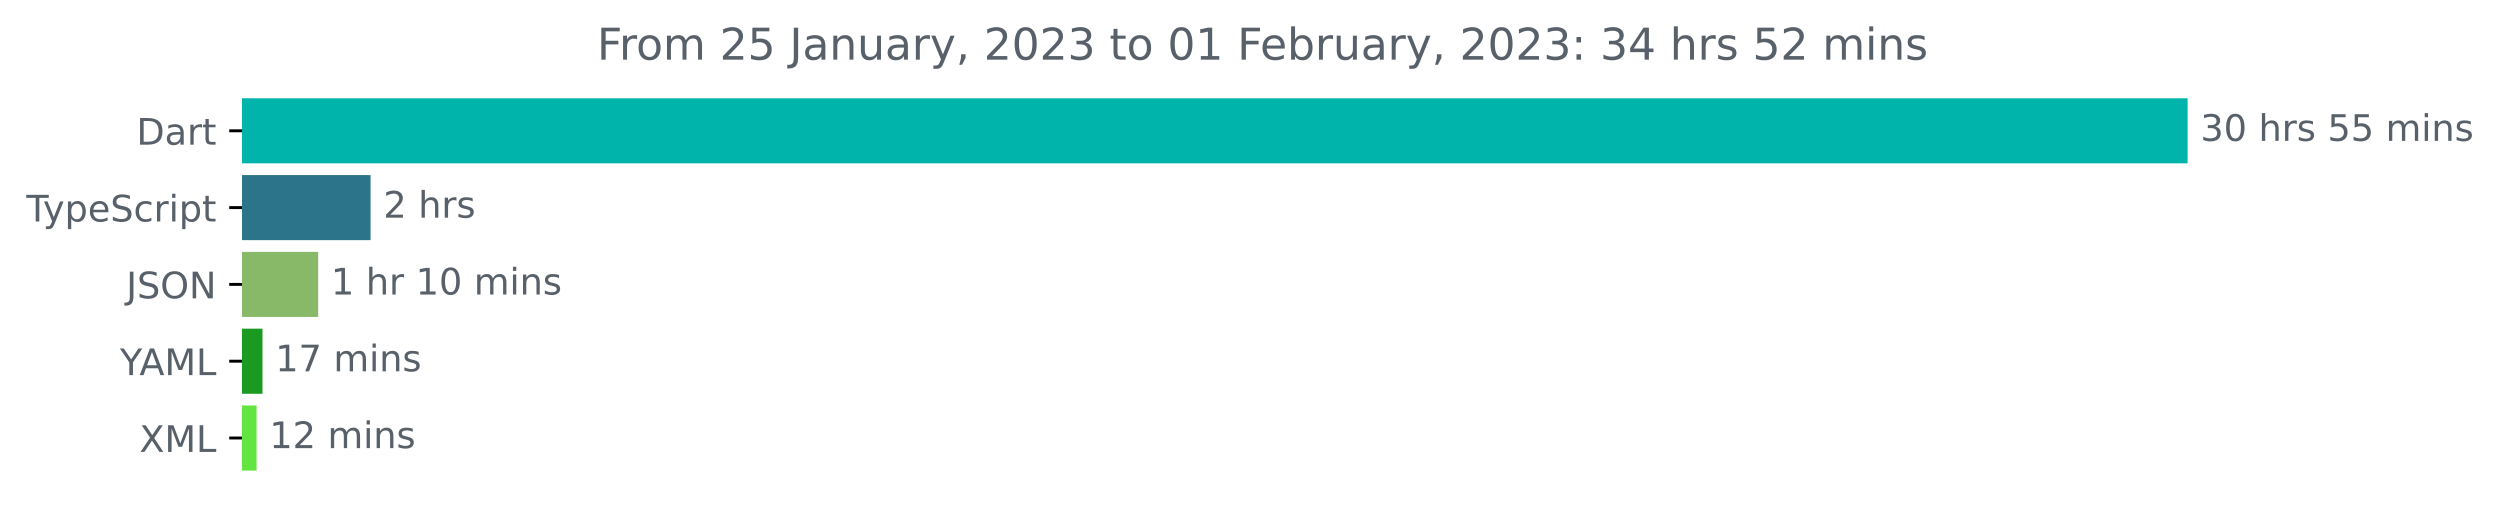
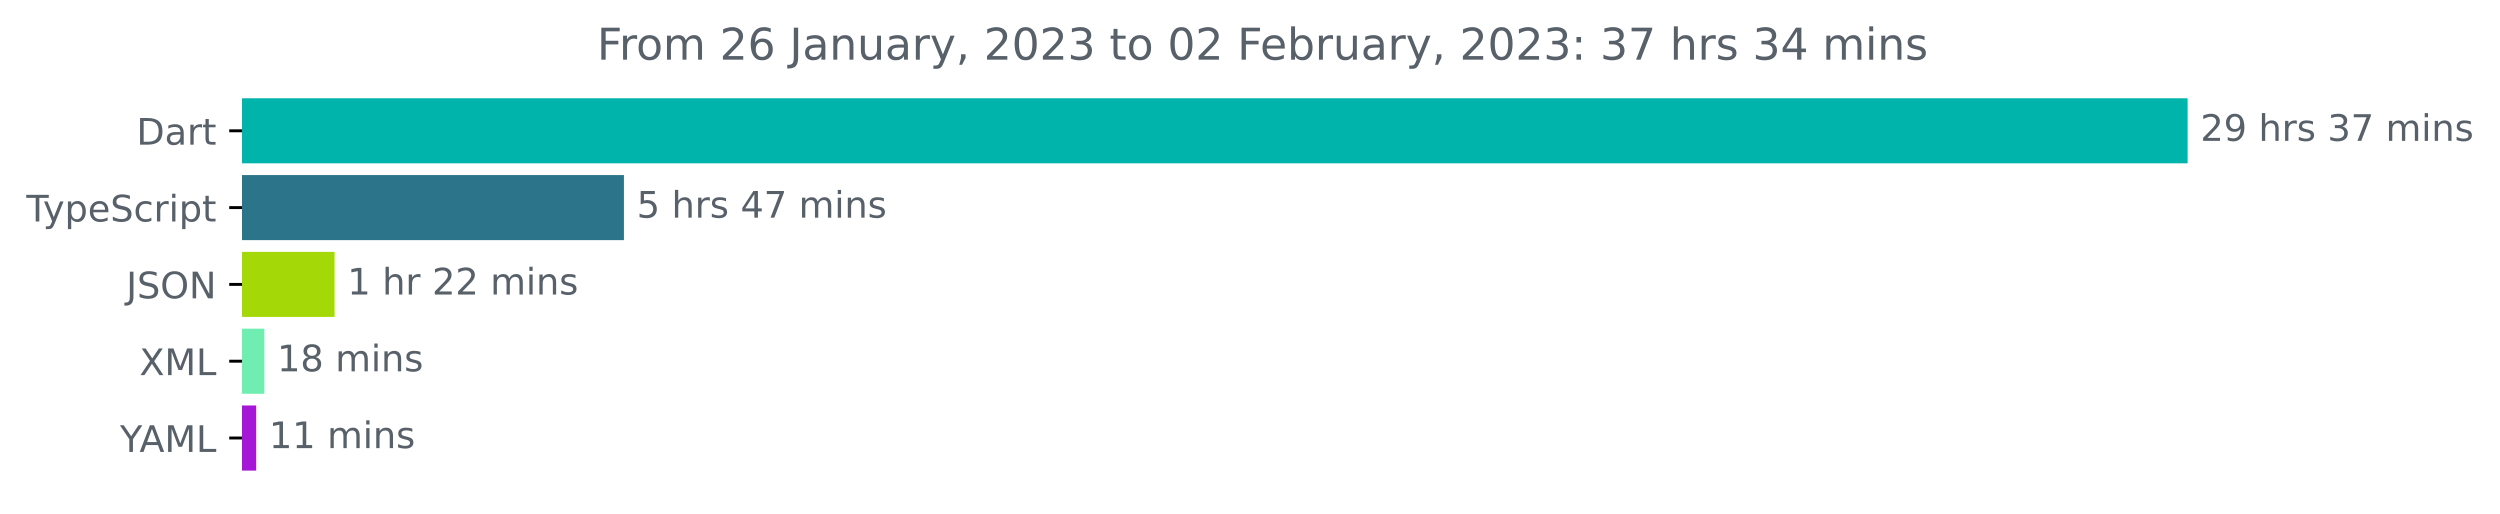
<svg xmlns="http://www.w3.org/2000/svg" xmlns:xlink="http://www.w3.org/1999/xlink" width="683.507pt" height="140.398pt" viewBox="0 0 683.507 140.398" version="1.1">
  <defs>
    <style type="text/css">*{stroke-linejoin: round; stroke-linecap: butt}</style>
  </defs>
  <g id="figure_1">
    <g id="patch_1">
      <path d="M -0 140.398  L 683.507 140.398  L 683.507 0  L -0 0  L -0 140.398  z " style="fill: none" />
    </g>
    <g id="axes_1">
      <g id="patch_2">
-         <path d="M 66.17 27.358  L 597.599 27.358  L 597.599 44.158  L 66.17 44.158  z " clip-path="url(#p2160de6b97)" style="fill: #00b4ab; stroke: #00b4ab; stroke-linejoin: miter" />
+         <path d="M 66.17 27.358  L 597.599 27.358  L 597.599 44.158  L 66.17 44.158  z " clip-path="url(#p593409ef66)" style="fill: #00b4ab; stroke: #00b4ab; stroke-linejoin: miter" />
      </g>
      <g id="patch_3">
-         <path d="M 66.17 48.358  L 100.812 48.358  L 100.812 65.158  L 66.17 65.158  z " clip-path="url(#p2160de6b97)" style="fill: #2b7489; stroke: #2b7489; stroke-linejoin: miter" />
+         <path d="M 66.17 48.358  L 170.084 48.358  L 170.084 65.158  L 66.17 65.158  z " clip-path="url(#p593409ef66)" style="fill: #2b7489; stroke: #2b7489; stroke-linejoin: miter" />
      </g>
      <g id="patch_4">
-         <path d="M 66.17 69.358  L 86.488 69.358  L 86.488 86.158  L 66.17 86.158  z " clip-path="url(#p2160de6b97)" style="fill: #88b969; stroke: #88b969; stroke-linejoin: miter" />
+         <path d="M 66.17 69.358  L 90.969 69.358  L 90.969 86.158  L 66.17 86.158  z " clip-path="url(#p593409ef66)" style="fill: #a4d907; stroke: #a4d907; stroke-linejoin: miter" />
      </g>
      <g id="patch_5">
-         <path d="M 66.17 90.358  L 71.265 90.358  L 71.265 107.158  L 66.17 107.158  z " clip-path="url(#p2160de6b97)" style="fill: #1b9a22; stroke: #1b9a22; stroke-linejoin: miter" />
+         <path d="M 66.17 90.358  L 71.764 90.358  L 71.764 107.158  L 66.17 107.158  z " clip-path="url(#p593409ef66)" style="fill: #70eeb2; stroke: #70eeb2; stroke-linejoin: miter" />
      </g>
      <g id="patch_6">
-         <path d="M 66.17 111.358  L 69.646 111.358  L 69.646 128.158  L 66.17 128.158  z " clip-path="url(#p2160de6b97)" style="fill: #63e541; stroke: #63e541; stroke-linejoin: miter" />
+         <path d="M 66.17 111.358  L 69.54 111.358  L 69.54 128.158  L 66.17 128.158  z " clip-path="url(#p593409ef66)" style="fill: #a616d6; stroke: #a616d6; stroke-linejoin: miter" />
      </g>
      <g id="matplotlib.axis_1" />
      <g id="matplotlib.axis_2">
        <g id="ytick_1">
          <g id="line2d_1">
            <defs>
-               <path id="mfb3b326d82" d="M 0 0  L -3.5 0  " style="stroke: #000000; stroke-width: 0.8" />
+               <path id="m523d434412" d="M 0 0  L -3.5 0  " style="stroke: #000000; stroke-width: 0.8" />
            </defs>
            <g>
-               <use xlink:href="#mfb3b326d82" x="66.17" y="35.758" style="stroke: #000000; stroke-width: 0.8" />
+               <use xlink:href="#m523d434412" x="66.17" y="35.758" style="stroke: #000000; stroke-width: 0.8" />
            </g>
          </g>
          <g id="text_1">
            <g style="fill: #586069" transform="translate(37.31094 39.55734)scale(0.1 -0.1)">
              <defs>
                <path id="DejaVuSans-44" d="M 1259 4147  L 1259 519  L 2022 519  Q 2988 519 3436 956  Q 3884 1394 3884 2338  Q 3884 3275 3436 3711  Q 2988 4147 2022 4147  L 1259 4147  z M 628 4666  L 1925 4666  Q 3281 4666 3915 4102  Q 4550 3538 4550 2338  Q 4550 1131 3912 565  Q 3275 0 1925 0  L 628 0  L 628 4666  z " transform="scale(0.015625)" />
                <path id="DejaVuSans-61" d="M 2194 1759  Q 1497 1759 1228 1600  Q 959 1441 959 1056  Q 959 750 1161 570  Q 1363 391 1709 391  Q 2188 391 2477 730  Q 2766 1069 2766 1631  L 2766 1759  L 2194 1759  z M 3341 1997  L 3341 0  L 2766 0  L 2766 531  Q 2569 213 2275 61  Q 1981 -91 1556 -91  Q 1019 -91 701 211  Q 384 513 384 1019  Q 384 1609 779 1909  Q 1175 2209 1959 2209  L 2766 2209  L 2766 2266  Q 2766 2663 2505 2880  Q 2244 3097 1772 3097  Q 1472 3097 1187 3025  Q 903 2953 641 2809  L 641 3341  Q 956 3463 1253 3523  Q 1550 3584 1831 3584  Q 2591 3584 2966 3190  Q 3341 2797 3341 1997  z " transform="scale(0.015625)" />
                <path id="DejaVuSans-72" d="M 2631 2963  Q 2534 3019 2420 3045  Q 2306 3072 2169 3072  Q 1681 3072 1420 2755  Q 1159 2438 1159 1844  L 1159 0  L 581 0  L 581 3500  L 1159 3500  L 1159 2956  Q 1341 3275 1631 3429  Q 1922 3584 2338 3584  Q 2397 3584 2469 3576  Q 2541 3569 2628 3553  L 2631 2963  z " transform="scale(0.015625)" />
                <path id="DejaVuSans-74" d="M 1172 4494  L 1172 3500  L 2356 3500  L 2356 3053  L 1172 3053  L 1172 1153  Q 1172 725 1289 603  Q 1406 481 1766 481  L 2356 481  L 2356 0  L 1766 0  Q 1100 0 847 248  Q 594 497 594 1153  L 594 3053  L 172 3053  L 172 3500  L 594 3500  L 594 4494  L 1172 4494  z " transform="scale(0.015625)" />
              </defs>
              <use xlink:href="#DejaVuSans-44" />
              <use xlink:href="#DejaVuSans-61" x="77.002" />
              <use xlink:href="#DejaVuSans-72" x="138.281" />
              <use xlink:href="#DejaVuSans-74" x="179.395" />
            </g>
          </g>
        </g>
        <g id="ytick_2">
          <g id="line2d_2">
            <g>
-               <use xlink:href="#mfb3b326d82" x="66.17" y="56.758" style="stroke: #000000; stroke-width: 0.8" />
+               <use xlink:href="#m523d434412" x="66.17" y="56.758" style="stroke: #000000; stroke-width: 0.8" />
            </g>
          </g>
          <g id="text_2">
            <g style="fill: #586069" transform="translate(7.2 60.55734)scale(0.1 -0.1)">
              <defs>
                <path id="DejaVuSans-54" d="M -19 4666  L 3928 4666  L 3928 4134  L 2272 4134  L 2272 0  L 1638 0  L 1638 4134  L -19 4134  L -19 4666  z " transform="scale(0.015625)" />
                <path id="DejaVuSans-79" d="M 2059 -325  Q 1816 -950 1584 -1140  Q 1353 -1331 966 -1331  L 506 -1331  L 506 -850  L 844 -850  Q 1081 -850 1212 -737  Q 1344 -625 1503 -206  L 1606 56  L 191 3500  L 800 3500  L 1894 763  L 2988 3500  L 3597 3500  L 2059 -325  z " transform="scale(0.015625)" />
                <path id="DejaVuSans-70" d="M 1159 525  L 1159 -1331  L 581 -1331  L 581 3500  L 1159 3500  L 1159 2969  Q 1341 3281 1617 3432  Q 1894 3584 2278 3584  Q 2916 3584 3314 3078  Q 3713 2572 3713 1747  Q 3713 922 3314 415  Q 2916 -91 2278 -91  Q 1894 -91 1617 61  Q 1341 213 1159 525  z M 3116 1747  Q 3116 2381 2855 2742  Q 2594 3103 2138 3103  Q 1681 3103 1420 2742  Q 1159 2381 1159 1747  Q 1159 1113 1420 752  Q 1681 391 2138 391  Q 2594 391 2855 752  Q 3116 1113 3116 1747  z " transform="scale(0.015625)" />
                <path id="DejaVuSans-65" d="M 3597 1894  L 3597 1613  L 953 1613  Q 991 1019 1311 708  Q 1631 397 2203 397  Q 2534 397 2845 478  Q 3156 559 3463 722  L 3463 178  Q 3153 47 2828 -22  Q 2503 -91 2169 -91  Q 1331 -91 842 396  Q 353 884 353 1716  Q 353 2575 817 3079  Q 1281 3584 2069 3584  Q 2775 3584 3186 3129  Q 3597 2675 3597 1894  z M 3022 2063  Q 3016 2534 2758 2815  Q 2500 3097 2075 3097  Q 1594 3097 1305 2825  Q 1016 2553 972 2059  L 3022 2063  z " transform="scale(0.015625)" />
                <path id="DejaVuSans-53" d="M 3425 4513  L 3425 3897  Q 3066 4069 2747 4153  Q 2428 4238 2131 4238  Q 1616 4238 1336 4038  Q 1056 3838 1056 3469  Q 1056 3159 1242 3001  Q 1428 2844 1947 2747  L 2328 2669  Q 3034 2534 3370 2195  Q 3706 1856 3706 1288  Q 3706 609 3251 259  Q 2797 -91 1919 -91  Q 1588 -91 1214 -16  Q 841 59 441 206  L 441 856  Q 825 641 1194 531  Q 1563 422 1919 422  Q 2459 422 2753 634  Q 3047 847 3047 1241  Q 3047 1584 2836 1778  Q 2625 1972 2144 2069  L 1759 2144  Q 1053 2284 737 2584  Q 422 2884 422 3419  Q 422 4038 858 4394  Q 1294 4750 2059 4750  Q 2388 4750 2728 4690  Q 3069 4631 3425 4513  z " transform="scale(0.015625)" />
                <path id="DejaVuSans-63" d="M 3122 3366  L 3122 2828  Q 2878 2963 2633 3030  Q 2388 3097 2138 3097  Q 1578 3097 1268 2742  Q 959 2388 959 1747  Q 959 1106 1268 751  Q 1578 397 2138 397  Q 2388 397 2633 464  Q 2878 531 3122 666  L 3122 134  Q 2881 22 2623 -34  Q 2366 -91 2075 -91  Q 1284 -91 818 406  Q 353 903 353 1747  Q 353 2603 823 3093  Q 1294 3584 2113 3584  Q 2378 3584 2631 3529  Q 2884 3475 3122 3366  z " transform="scale(0.015625)" />
                <path id="DejaVuSans-69" d="M 603 3500  L 1178 3500  L 1178 0  L 603 0  L 603 3500  z M 603 4863  L 1178 4863  L 1178 4134  L 603 4134  L 603 4863  z " transform="scale(0.015625)" />
              </defs>
              <use xlink:href="#DejaVuSans-54" />
              <use xlink:href="#DejaVuSans-79" x="45.459" />
              <use xlink:href="#DejaVuSans-70" x="104.639" />
              <use xlink:href="#DejaVuSans-65" x="168.115" />
              <use xlink:href="#DejaVuSans-53" x="229.639" />
              <use xlink:href="#DejaVuSans-63" x="293.115" />
              <use xlink:href="#DejaVuSans-72" x="348.096" />
              <use xlink:href="#DejaVuSans-69" x="389.209" />
              <use xlink:href="#DejaVuSans-70" x="416.992" />
              <use xlink:href="#DejaVuSans-74" x="480.469" />
            </g>
          </g>
        </g>
        <g id="ytick_3">
          <g id="line2d_3">
            <g>
-               <use xlink:href="#mfb3b326d82" x="66.17" y="77.758" style="stroke: #000000; stroke-width: 0.8" />
+               <use xlink:href="#m523d434412" x="66.17" y="77.758" style="stroke: #000000; stroke-width: 0.8" />
            </g>
          </g>
          <g id="text_3">
            <g style="fill: #586069" transform="translate(34.51875 81.55734)scale(0.1 -0.1)">
              <defs>
                <path id="DejaVuSans-4a" d="M 628 4666  L 1259 4666  L 1259 325  Q 1259 -519 939 -900  Q 619 -1281 -91 -1281  L -331 -1281  L -331 -750  L -134 -750  Q 284 -750 456 -515  Q 628 -281 628 325  L 628 4666  z " transform="scale(0.015625)" />
                <path id="DejaVuSans-4f" d="M 2522 4238  Q 1834 4238 1429 3725  Q 1025 3213 1025 2328  Q 1025 1447 1429 934  Q 1834 422 2522 422  Q 3209 422 3611 934  Q 4013 1447 4013 2328  Q 4013 3213 3611 3725  Q 3209 4238 2522 4238  z M 2522 4750  Q 3503 4750 4090 4092  Q 4678 3434 4678 2328  Q 4678 1225 4090 567  Q 3503 -91 2522 -91  Q 1538 -91 948 565  Q 359 1222 359 2328  Q 359 3434 948 4092  Q 1538 4750 2522 4750  z " transform="scale(0.015625)" />
                <path id="DejaVuSans-4e" d="M 628 4666  L 1478 4666  L 3547 763  L 3547 4666  L 4159 4666  L 4159 0  L 3309 0  L 1241 3903  L 1241 0  L 628 0  L 628 4666  z " transform="scale(0.015625)" />
              </defs>
              <use xlink:href="#DejaVuSans-4a" />
              <use xlink:href="#DejaVuSans-53" x="29.492" />
              <use xlink:href="#DejaVuSans-4f" x="92.969" />
              <use xlink:href="#DejaVuSans-4e" x="171.68" />
            </g>
          </g>
        </g>
        <g id="ytick_4">
          <g id="line2d_4">
            <g>
-               <use xlink:href="#mfb3b326d82" x="66.17" y="98.758" style="stroke: #000000; stroke-width: 0.8" />
+               <use xlink:href="#m523d434412" x="66.17" y="98.758" style="stroke: #000000; stroke-width: 0.8" />
            </g>
          </g>
          <g id="text_4">
-             <g style="fill: #586069" transform="translate(32.79688 102.5573)scale(0.1 -0.1)">
+             <g style="fill: #586069" transform="translate(38.12031 102.5573)scale(0.1 -0.1)">
+               <defs>
+                 <path id="DejaVuSans-58" d="M 403 4666  L 1081 4666  L 2241 2931  L 3406 4666  L 4084 4666  L 2584 2425  L 4184 0  L 3506 0  L 2194 1984  L 872 0  L 191 0  L 1856 2491  L 403 4666  z " transform="scale(0.015625)" />
+                 <path id="DejaVuSans-4d" d="M 628 4666  L 1569 4666  L 2759 1491  L 3956 4666  L 4897 4666  L 4897 0  L 4281 0  L 4281 4097  L 3078 897  L 2444 897  L 1241 4097  L 1241 0  L 628 0  L 628 4666  z " transform="scale(0.015625)" />
+                 <path id="DejaVuSans-4c" d="M 628 4666  L 1259 4666  L 1259 531  L 3531 531  L 3531 0  L 628 0  L 628 4666  z " transform="scale(0.015625)" />
+               </defs>
+               <use xlink:href="#DejaVuSans-58" />
+               <use xlink:href="#DejaVuSans-4d" x="68.506" />
+               <use xlink:href="#DejaVuSans-4c" x="154.785" />
+             </g>
+           </g>
+         </g>
+         <g id="ytick_5">
+           <g id="line2d_5">
+             <g>
+               <use xlink:href="#m523d434412" x="66.17" y="119.758" style="stroke: #000000; stroke-width: 0.8" />
+             </g>
+           </g>
+           <g id="text_5">
+             <g style="fill: #586069" transform="translate(32.79688 123.5573)scale(0.1 -0.1)">
              <defs>
                <path id="DejaVuSans-59" d="M -13 4666  L 666 4666  L 1959 2747  L 3244 4666  L 3922 4666  L 2272 2222  L 2272 0  L 1638 0  L 1638 2222  L -13 4666  z " transform="scale(0.015625)" />
                <path id="DejaVuSans-41" d="M 2188 4044  L 1331 1722  L 3047 1722  L 2188 4044  z M 1831 4666  L 2547 4666  L 4325 0  L 3669 0  L 3244 1197  L 1141 1197  L 716 0  L 50 0  L 1831 4666  z " transform="scale(0.015625)" />
-                 <path id="DejaVuSans-4d" d="M 628 4666  L 1569 4666  L 2759 1491  L 3956 4666  L 4897 4666  L 4897 0  L 4281 0  L 4281 4097  L 3078 897  L 2444 897  L 1241 4097  L 1241 0  L 628 0  L 628 4666  z " transform="scale(0.015625)" />
-                 <path id="DejaVuSans-4c" d="M 628 4666  L 1259 4666  L 1259 531  L 3531 531  L 3531 0  L 628 0  L 628 4666  z " transform="scale(0.015625)" />
              </defs>
              <use xlink:href="#DejaVuSans-59" />
              <use xlink:href="#DejaVuSans-41" x="53.334" />
              <use xlink:href="#DejaVuSans-4d" x="121.742" />
              <use xlink:href="#DejaVuSans-4c" x="208.021" />
            </g>
          </g>
        </g>
-         <g id="ytick_5">
-           <g id="line2d_5">
-             <g>
-               <use xlink:href="#mfb3b326d82" x="66.17" y="119.758" style="stroke: #000000; stroke-width: 0.8" />
-             </g>
-           </g>
-           <g id="text_5">
-             <g style="fill: #586069" transform="translate(38.12031 123.5573)scale(0.1 -0.1)">
-               <defs>
-                 <path id="DejaVuSans-58" d="M 403 4666  L 1081 4666  L 2241 2931  L 3406 4666  L 4084 4666  L 2584 2425  L 4184 0  L 3506 0  L 2194 1984  L 872 0  L 191 0  L 1856 2491  L 403 4666  z " transform="scale(0.015625)" />
-               </defs>
-               <use xlink:href="#DejaVuSans-58" />
-               <use xlink:href="#DejaVuSans-4d" x="68.506" />
-               <use xlink:href="#DejaVuSans-4c" x="154.785" />
-             </g>
-           </g>
-         </g>
      </g>
      <g id="text_6">
        <g style="fill: #586069" transform="translate(601.5989 38.5175)scale(0.1 -0.1)">
          <defs>
-             <path id="DejaVuSans-33" d="M 2597 2516  Q 3050 2419 3304 2112  Q 3559 1806 3559 1356  Q 3559 666 3084 287  Q 2609 -91 1734 -91  Q 1441 -91 1130 -33  Q 819 25 488 141  L 488 750  Q 750 597 1062 519  Q 1375 441 1716 441  Q 2309 441 2620 675  Q 2931 909 2931 1356  Q 2931 1769 2642 2001  Q 2353 2234 1838 2234  L 1294 2234  L 1294 2753  L 1863 2753  Q 2328 2753 2575 2939  Q 2822 3125 2822 3475  Q 2822 3834 2567 4026  Q 2313 4219 1838 4219  Q 1578 4219 1281 4162  Q 984 4106 628 3988  L 628 4550  Q 988 4650 1302 4700  Q 1616 4750 1894 4750  Q 2613 4750 3031 4423  Q 3450 4097 3450 3541  Q 3450 3153 3228 2886  Q 3006 2619 2597 2516  z " transform="scale(0.015625)" />
-             <path id="DejaVuSans-30" d="M 2034 4250  Q 1547 4250 1301 3770  Q 1056 3291 1056 2328  Q 1056 1369 1301 889  Q 1547 409 2034 409  Q 2525 409 2770 889  Q 3016 1369 3016 2328  Q 3016 3291 2770 3770  Q 2525 4250 2034 4250  z M 2034 4750  Q 2819 4750 3233 4129  Q 3647 3509 3647 2328  Q 3647 1150 3233 529  Q 2819 -91 2034 -91  Q 1250 -91 836 529  Q 422 1150 422 2328  Q 422 3509 836 4129  Q 1250 4750 2034 4750  z " transform="scale(0.015625)" />
+             <path id="DejaVuSans-32" d="M 1228 531  L 3431 531  L 3431 0  L 469 0  L 469 531  Q 828 903 1448 1529  Q 2069 2156 2228 2338  Q 2531 2678 2651 2914  Q 2772 3150 2772 3378  Q 2772 3750 2511 3984  Q 2250 4219 1831 4219  Q 1534 4219 1204 4116  Q 875 4013 500 3803  L 500 4441  Q 881 4594 1212 4672  Q 1544 4750 1819 4750  Q 2544 4750 2975 4387  Q 3406 4025 3406 3419  Q 3406 3131 3298 2873  Q 3191 2616 2906 2266  Q 2828 2175 2409 1742  Q 1991 1309 1228 531  z " transform="scale(0.015625)" />
+             <path id="DejaVuSans-39" d="M 703 97  L 703 672  Q 941 559 1184 500  Q 1428 441 1663 441  Q 2288 441 2617 861  Q 2947 1281 2994 2138  Q 2813 1869 2534 1725  Q 2256 1581 1919 1581  Q 1219 1581 811 2004  Q 403 2428 403 3163  Q 403 3881 828 4315  Q 1253 4750 1959 4750  Q 2769 4750 3195 4129  Q 3622 3509 3622 2328  Q 3622 1225 3098 567  Q 2575 -91 1691 -91  Q 1453 -91 1209 -44  Q 966 3 703 97  z M 1959 2075  Q 2384 2075 2632 2365  Q 2881 2656 2881 3163  Q 2881 3666 2632 3958  Q 2384 4250 1959 4250  Q 1534 4250 1286 3958  Q 1038 3666 1038 3163  Q 1038 2656 1286 2365  Q 1534 2075 1959 2075  z " transform="scale(0.015625)" />
            <path id="DejaVuSans-20" transform="scale(0.015625)" />
            <path id="DejaVuSans-68" d="M 3513 2113  L 3513 0  L 2938 0  L 2938 2094  Q 2938 2591 2744 2837  Q 2550 3084 2163 3084  Q 1697 3084 1428 2787  Q 1159 2491 1159 1978  L 1159 0  L 581 0  L 581 4863  L 1159 4863  L 1159 2956  Q 1366 3272 1645 3428  Q 1925 3584 2291 3584  Q 2894 3584 3203 3211  Q 3513 2838 3513 2113  z " transform="scale(0.015625)" />
            <path id="DejaVuSans-73" d="M 2834 3397  L 2834 2853  Q 2591 2978 2328 3040  Q 2066 3103 1784 3103  Q 1356 3103 1142 2972  Q 928 2841 928 2578  Q 928 2378 1081 2264  Q 1234 2150 1697 2047  L 1894 2003  Q 2506 1872 2764 1633  Q 3022 1394 3022 966  Q 3022 478 2636 193  Q 2250 -91 1575 -91  Q 1294 -91 989 -36  Q 684 19 347 128  L 347 722  Q 666 556 975 473  Q 1284 391 1588 391  Q 1994 391 2212 530  Q 2431 669 2431 922  Q 2431 1156 2273 1281  Q 2116 1406 1581 1522  L 1381 1569  Q 847 1681 609 1914  Q 372 2147 372 2553  Q 372 3047 722 3315  Q 1072 3584 1716 3584  Q 2034 3584 2315 3537  Q 2597 3491 2834 3397  z " transform="scale(0.015625)" />
-             <path id="DejaVuSans-35" d="M 691 4666  L 3169 4666  L 3169 4134  L 1269 4134  L 1269 2991  Q 1406 3038 1543 3061  Q 1681 3084 1819 3084  Q 2600 3084 3056 2656  Q 3513 2228 3513 1497  Q 3513 744 3044 326  Q 2575 -91 1722 -91  Q 1428 -91 1123 -41  Q 819 9 494 109  L 494 744  Q 775 591 1075 516  Q 1375 441 1709 441  Q 2250 441 2565 725  Q 2881 1009 2881 1497  Q 2881 1984 2565 2268  Q 2250 2553 1709 2553  Q 1456 2553 1204 2497  Q 953 2441 691 2322  L 691 4666  z " transform="scale(0.015625)" />
+             <path id="DejaVuSans-33" d="M 2597 2516  Q 3050 2419 3304 2112  Q 3559 1806 3559 1356  Q 3559 666 3084 287  Q 2609 -91 1734 -91  Q 1441 -91 1130 -33  Q 819 25 488 141  L 488 750  Q 750 597 1062 519  Q 1375 441 1716 441  Q 2309 441 2620 675  Q 2931 909 2931 1356  Q 2931 1769 2642 2001  Q 2353 2234 1838 2234  L 1294 2234  L 1294 2753  L 1863 2753  Q 2328 2753 2575 2939  Q 2822 3125 2822 3475  Q 2822 3834 2567 4026  Q 2313 4219 1838 4219  Q 1578 4219 1281 4162  Q 984 4106 628 3988  L 628 4550  Q 988 4650 1302 4700  Q 1616 4750 1894 4750  Q 2613 4750 3031 4423  Q 3450 4097 3450 3541  Q 3450 3153 3228 2886  Q 3006 2619 2597 2516  z " transform="scale(0.015625)" />
+             <path id="DejaVuSans-37" d="M 525 4666  L 3525 4666  L 3525 4397  L 1831 0  L 1172 0  L 2766 4134  L 525 4134  L 525 4666  z " transform="scale(0.015625)" />
            <path id="DejaVuSans-6d" d="M 3328 2828  Q 3544 3216 3844 3400  Q 4144 3584 4550 3584  Q 5097 3584 5394 3201  Q 5691 2819 5691 2113  L 5691 0  L 5113 0  L 5113 2094  Q 5113 2597 4934 2840  Q 4756 3084 4391 3084  Q 3944 3084 3684 2787  Q 3425 2491 3425 1978  L 3425 0  L 2847 0  L 2847 2094  Q 2847 2600 2669 2842  Q 2491 3084 2119 3084  Q 1678 3084 1418 2786  Q 1159 2488 1159 1978  L 1159 0  L 581 0  L 581 3500  L 1159 3500  L 1159 2956  Q 1356 3278 1631 3431  Q 1906 3584 2284 3584  Q 2666 3584 2933 3390  Q 3200 3197 3328 2828  z " transform="scale(0.015625)" />
            <path id="DejaVuSans-6e" d="M 3513 2113  L 3513 0  L 2938 0  L 2938 2094  Q 2938 2591 2744 2837  Q 2550 3084 2163 3084  Q 1697 3084 1428 2787  Q 1159 2491 1159 1978  L 1159 0  L 581 0  L 581 3500  L 1159 3500  L 1159 2956  Q 1366 3272 1645 3428  Q 1925 3584 2291 3584  Q 2894 3584 3203 3211  Q 3513 2838 3513 2113  z " transform="scale(0.015625)" />
          </defs>
-           <use xlink:href="#DejaVuSans-33" />
-           <use xlink:href="#DejaVuSans-30" x="63.623" />
+           <use xlink:href="#DejaVuSans-32" />
+           <use xlink:href="#DejaVuSans-39" x="63.623" />
          <use xlink:href="#DejaVuSans-20" x="127.246" />
          <use xlink:href="#DejaVuSans-68" x="159.033" />
          <use xlink:href="#DejaVuSans-72" x="222.412" />
          <use xlink:href="#DejaVuSans-73" x="263.525" />
          <use xlink:href="#DejaVuSans-20" x="315.625" />
-           <use xlink:href="#DejaVuSans-35" x="347.412" />
-           <use xlink:href="#DejaVuSans-35" x="411.035" />
+           <use xlink:href="#DejaVuSans-33" x="347.412" />
+           <use xlink:href="#DejaVuSans-37" x="411.035" />
          <use xlink:href="#DejaVuSans-20" x="474.658" />
          <use xlink:href="#DejaVuSans-6d" x="506.445" />
          <use xlink:href="#DejaVuSans-69" x="603.857" />
          <use xlink:href="#DejaVuSans-6e" x="631.641" />
          <use xlink:href="#DejaVuSans-73" x="695.02" />
        </g>
      </g>
      <g id="text_7">
-         <g style="fill: #586069" transform="translate(104.8118 59.5175)scale(0.1 -0.1)">
-           <defs>
-             <path id="DejaVuSans-32" d="M 1228 531  L 3431 531  L 3431 0  L 469 0  L 469 531  Q 828 903 1448 1529  Q 2069 2156 2228 2338  Q 2531 2678 2651 2914  Q 2772 3150 2772 3378  Q 2772 3750 2511 3984  Q 2250 4219 1831 4219  Q 1534 4219 1204 4116  Q 875 4013 500 3803  L 500 4441  Q 881 4594 1212 4672  Q 1544 4750 1819 4750  Q 2544 4750 2975 4387  Q 3406 4025 3406 3419  Q 3406 3131 3298 2873  Q 3191 2616 2906 2266  Q 2828 2175 2409 1742  Q 1991 1309 1228 531  z " transform="scale(0.015625)" />
-           </defs>
-           <use xlink:href="#DejaVuSans-32" />
+         <g style="fill: #586069" transform="translate(174.0839 59.5175)scale(0.1 -0.1)">
+           <defs>
+             <path id="DejaVuSans-35" d="M 691 4666  L 3169 4666  L 3169 4134  L 1269 4134  L 1269 2991  Q 1406 3038 1543 3061  Q 1681 3084 1819 3084  Q 2600 3084 3056 2656  Q 3513 2228 3513 1497  Q 3513 744 3044 326  Q 2575 -91 1722 -91  Q 1428 -91 1123 -41  Q 819 9 494 109  L 494 744  Q 775 591 1075 516  Q 1375 441 1709 441  Q 2250 441 2565 725  Q 2881 1009 2881 1497  Q 2881 1984 2565 2268  Q 2250 2553 1709 2553  Q 1456 2553 1204 2497  Q 953 2441 691 2322  L 691 4666  z " transform="scale(0.015625)" />
+             <path id="DejaVuSans-34" d="M 2419 4116  L 825 1625  L 2419 1625  L 2419 4116  z M 2253 4666  L 3047 4666  L 3047 1625  L 3713 1625  L 3713 1100  L 3047 1100  L 3047 0  L 2419 0  L 2419 1100  L 313 1100  L 313 1709  L 2253 4666  z " transform="scale(0.015625)" />
+           </defs>
+           <use xlink:href="#DejaVuSans-35" />
          <use xlink:href="#DejaVuSans-20" x="63.623" />
          <use xlink:href="#DejaVuSans-68" x="95.41" />
          <use xlink:href="#DejaVuSans-72" x="158.789" />
          <use xlink:href="#DejaVuSans-73" x="199.902" />
+           <use xlink:href="#DejaVuSans-20" x="252.002" />
+           <use xlink:href="#DejaVuSans-34" x="283.789" />
+           <use xlink:href="#DejaVuSans-37" x="347.412" />
+           <use xlink:href="#DejaVuSans-20" x="411.035" />
+           <use xlink:href="#DejaVuSans-6d" x="442.822" />
+           <use xlink:href="#DejaVuSans-69" x="540.234" />
+           <use xlink:href="#DejaVuSans-6e" x="568.018" />
+           <use xlink:href="#DejaVuSans-73" x="631.396" />
        </g>
      </g>
      <g id="text_8">
-         <g style="fill: #586069" transform="translate(90.4877 80.5175)scale(0.1 -0.1)">
+         <g style="fill: #586069" transform="translate(94.96941 80.5175)scale(0.1 -0.1)">
          <defs>
            <path id="DejaVuSans-31" d="M 794 531  L 1825 531  L 1825 4091  L 703 3866  L 703 4441  L 1819 4666  L 2450 4666  L 2450 531  L 3481 531  L 3481 0  L 794 0  L 794 531  z " transform="scale(0.015625)" />
          </defs>
          <use xlink:href="#DejaVuSans-31" />
          <use xlink:href="#DejaVuSans-20" x="63.623" />
          <use xlink:href="#DejaVuSans-68" x="95.41" />
          <use xlink:href="#DejaVuSans-72" x="158.789" />
          <use xlink:href="#DejaVuSans-20" x="199.902" />
-           <use xlink:href="#DejaVuSans-31" x="231.689" />
-           <use xlink:href="#DejaVuSans-30" x="295.312" />
+           <use xlink:href="#DejaVuSans-32" x="231.689" />
+           <use xlink:href="#DejaVuSans-32" x="295.312" />
          <use xlink:href="#DejaVuSans-20" x="358.936" />
          <use xlink:href="#DejaVuSans-6d" x="390.723" />
          <use xlink:href="#DejaVuSans-69" x="488.135" />
          <use xlink:href="#DejaVuSans-6e" x="515.918" />
          <use xlink:href="#DejaVuSans-73" x="579.297" />
        </g>
      </g>
      <g id="text_9">
-         <g style="fill: #586069" transform="translate(75.26464 101.5175)scale(0.1 -0.1)">
-           <defs>
-             <path id="DejaVuSans-37" d="M 525 4666  L 3525 4666  L 3525 4397  L 1831 0  L 1172 0  L 2766 4134  L 525 4134  L 525 4666  z " transform="scale(0.015625)" />
+         <g style="fill: #586069" transform="translate(75.76359 101.5175)scale(0.1 -0.1)">
+           <defs>
+             <path id="DejaVuSans-38" d="M 2034 2216  Q 1584 2216 1326 1975  Q 1069 1734 1069 1313  Q 1069 891 1326 650  Q 1584 409 2034 409  Q 2484 409 2743 651  Q 3003 894 3003 1313  Q 3003 1734 2745 1975  Q 2488 2216 2034 2216  z M 1403 2484  Q 997 2584 770 2862  Q 544 3141 544 3541  Q 544 4100 942 4425  Q 1341 4750 2034 4750  Q 2731 4750 3128 4425  Q 3525 4100 3525 3541  Q 3525 3141 3298 2862  Q 3072 2584 2669 2484  Q 3125 2378 3379 2068  Q 3634 1759 3634 1313  Q 3634 634 3220 271  Q 2806 -91 2034 -91  Q 1263 -91 848 271  Q 434 634 434 1313  Q 434 1759 690 2068  Q 947 2378 1403 2484  z M 1172 3481  Q 1172 3119 1398 2916  Q 1625 2713 2034 2713  Q 2441 2713 2670 2916  Q 2900 3119 2900 3481  Q 2900 3844 2670 4047  Q 2441 4250 2034 4250  Q 1625 4250 1398 4047  Q 1172 3844 1172 3481  z " transform="scale(0.015625)" />
          </defs>
          <use xlink:href="#DejaVuSans-31" />
-           <use xlink:href="#DejaVuSans-37" x="63.623" />
+           <use xlink:href="#DejaVuSans-38" x="63.623" />
          <use xlink:href="#DejaVuSans-20" x="127.246" />
          <use xlink:href="#DejaVuSans-6d" x="159.033" />
          <use xlink:href="#DejaVuSans-69" x="256.445" />
          <use xlink:href="#DejaVuSans-6e" x="284.229" />
          <use xlink:href="#DejaVuSans-73" x="347.607" />
        </g>
      </g>
      <g id="text_10">
-         <g style="fill: #586069" transform="translate(73.64644 122.5175)scale(0.1 -0.1)">
+         <g style="fill: #586069" transform="translate(73.53976 122.5175)scale(0.1 -0.1)">
          <use xlink:href="#DejaVuSans-31" />
-           <use xlink:href="#DejaVuSans-32" x="63.623" />
+           <use xlink:href="#DejaVuSans-31" x="63.623" />
          <use xlink:href="#DejaVuSans-20" x="127.246" />
          <use xlink:href="#DejaVuSans-6d" x="159.033" />
          <use xlink:href="#DejaVuSans-69" x="256.445" />
          <use xlink:href="#DejaVuSans-6e" x="284.229" />
          <use xlink:href="#DejaVuSans-73" x="347.607" />
        </g>
      </g>
      <g id="text_11">
        <g style="fill: #586069" transform="translate(163.2269 16.31812)scale(0.12 -0.12)">
          <defs>
            <path id="DejaVuSans-46" d="M 628 4666  L 3309 4666  L 3309 4134  L 1259 4134  L 1259 2759  L 3109 2759  L 3109 2228  L 1259 2228  L 1259 0  L 628 0  L 628 4666  z " transform="scale(0.015625)" />
            <path id="DejaVuSans-6f" d="M 1959 3097  Q 1497 3097 1228 2736  Q 959 2375 959 1747  Q 959 1119 1226 758  Q 1494 397 1959 397  Q 2419 397 2687 759  Q 2956 1122 2956 1747  Q 2956 2369 2687 2733  Q 2419 3097 1959 3097  z M 1959 3584  Q 2709 3584 3137 3096  Q 3566 2609 3566 1747  Q 3566 888 3137 398  Q 2709 -91 1959 -91  Q 1206 -91 779 398  Q 353 888 353 1747  Q 353 2609 779 3096  Q 1206 3584 1959 3584  z " transform="scale(0.015625)" />
+             <path id="DejaVuSans-36" d="M 2113 2584  Q 1688 2584 1439 2293  Q 1191 2003 1191 1497  Q 1191 994 1439 701  Q 1688 409 2113 409  Q 2538 409 2786 701  Q 3034 994 3034 1497  Q 3034 2003 2786 2293  Q 2538 2584 2113 2584  z M 3366 4563  L 3366 3988  Q 3128 4100 2886 4159  Q 2644 4219 2406 4219  Q 1781 4219 1451 3797  Q 1122 3375 1075 2522  Q 1259 2794 1537 2939  Q 1816 3084 2150 3084  Q 2853 3084 3261 2657  Q 3669 2231 3669 1497  Q 3669 778 3244 343  Q 2819 -91 2113 -91  Q 1303 -91 875 529  Q 447 1150 447 2328  Q 447 3434 972 4092  Q 1497 4750 2381 4750  Q 2619 4750 2861 4703  Q 3103 4656 3366 4563  z " transform="scale(0.015625)" />
            <path id="DejaVuSans-75" d="M 544 1381  L 544 3500  L 1119 3500  L 1119 1403  Q 1119 906 1312 657  Q 1506 409 1894 409  Q 2359 409 2629 706  Q 2900 1003 2900 1516  L 2900 3500  L 3475 3500  L 3475 0  L 2900 0  L 2900 538  Q 2691 219 2414 64  Q 2138 -91 1772 -91  Q 1169 -91 856 284  Q 544 659 544 1381  z M 1991 3584  L 1991 3584  z " transform="scale(0.015625)" />
            <path id="DejaVuSans-2c" d="M 750 794  L 1409 794  L 1409 256  L 897 -744  L 494 -744  L 750 256  L 750 794  z " transform="scale(0.015625)" />
+             <path id="DejaVuSans-30" d="M 2034 4250  Q 1547 4250 1301 3770  Q 1056 3291 1056 2328  Q 1056 1369 1301 889  Q 1547 409 2034 409  Q 2525 409 2770 889  Q 3016 1369 3016 2328  Q 3016 3291 2770 3770  Q 2525 4250 2034 4250  z M 2034 4750  Q 2819 4750 3233 4129  Q 3647 3509 3647 2328  Q 3647 1150 3233 529  Q 2819 -91 2034 -91  Q 1250 -91 836 529  Q 422 1150 422 2328  Q 422 3509 836 4129  Q 1250 4750 2034 4750  z " transform="scale(0.015625)" />
            <path id="DejaVuSans-62" d="M 3116 1747  Q 3116 2381 2855 2742  Q 2594 3103 2138 3103  Q 1681 3103 1420 2742  Q 1159 2381 1159 1747  Q 1159 1113 1420 752  Q 1681 391 2138 391  Q 2594 391 2855 752  Q 3116 1113 3116 1747  z M 1159 2969  Q 1341 3281 1617 3432  Q 1894 3584 2278 3584  Q 2916 3584 3314 3078  Q 3713 2572 3713 1747  Q 3713 922 3314 415  Q 2916 -91 2278 -91  Q 1894 -91 1617 61  Q 1341 213 1159 525  L 1159 0  L 581 0  L 581 4863  L 1159 4863  L 1159 2969  z " transform="scale(0.015625)" />
            <path id="DejaVuSans-3a" d="M 750 794  L 1409 794  L 1409 0  L 750 0  L 750 794  z M 750 3309  L 1409 3309  L 1409 2516  L 750 2516  L 750 3309  z " transform="scale(0.015625)" />
-             <path id="DejaVuSans-34" d="M 2419 4116  L 825 1625  L 2419 1625  L 2419 4116  z M 2253 4666  L 3047 4666  L 3047 1625  L 3713 1625  L 3713 1100  L 3047 1100  L 3047 0  L 2419 0  L 2419 1100  L 313 1100  L 313 1709  L 2253 4666  z " transform="scale(0.015625)" />
          </defs>
          <use xlink:href="#DejaVuSans-46" />
          <use xlink:href="#DejaVuSans-72" x="50.27" />
          <use xlink:href="#DejaVuSans-6f" x="89.133" />
          <use xlink:href="#DejaVuSans-6d" x="150.314" />
          <use xlink:href="#DejaVuSans-20" x="247.727" />
          <use xlink:href="#DejaVuSans-32" x="279.514" />
-           <use xlink:href="#DejaVuSans-35" x="343.137" />
+           <use xlink:href="#DejaVuSans-36" x="343.137" />
          <use xlink:href="#DejaVuSans-20" x="406.76" />
          <use xlink:href="#DejaVuSans-4a" x="438.547" />
          <use xlink:href="#DejaVuSans-61" x="468.039" />
          <use xlink:href="#DejaVuSans-6e" x="529.318" />
          <use xlink:href="#DejaVuSans-75" x="592.697" />
          <use xlink:href="#DejaVuSans-61" x="656.076" />
          <use xlink:href="#DejaVuSans-72" x="717.355" />
          <use xlink:href="#DejaVuSans-79" x="758.469" />
          <use xlink:href="#DejaVuSans-2c" x="817.648" />
          <use xlink:href="#DejaVuSans-20" x="849.436" />
          <use xlink:href="#DejaVuSans-32" x="881.223" />
          <use xlink:href="#DejaVuSans-30" x="944.846" />
          <use xlink:href="#DejaVuSans-32" x="1008.469" />
          <use xlink:href="#DejaVuSans-33" x="1072.092" />
          <use xlink:href="#DejaVuSans-20" x="1135.715" />
          <use xlink:href="#DejaVuSans-74" x="1167.502" />
          <use xlink:href="#DejaVuSans-6f" x="1206.711" />
          <use xlink:href="#DejaVuSans-20" x="1267.893" />
          <use xlink:href="#DejaVuSans-30" x="1299.68" />
-           <use xlink:href="#DejaVuSans-31" x="1363.303" />
+           <use xlink:href="#DejaVuSans-32" x="1363.303" />
          <use xlink:href="#DejaVuSans-20" x="1426.926" />
          <use xlink:href="#DejaVuSans-46" x="1458.713" />
          <use xlink:href="#DejaVuSans-65" x="1510.732" />
          <use xlink:href="#DejaVuSans-62" x="1572.256" />
          <use xlink:href="#DejaVuSans-72" x="1635.732" />
          <use xlink:href="#DejaVuSans-75" x="1676.846" />
          <use xlink:href="#DejaVuSans-61" x="1740.225" />
          <use xlink:href="#DejaVuSans-72" x="1801.504" />
          <use xlink:href="#DejaVuSans-79" x="1842.617" />
          <use xlink:href="#DejaVuSans-2c" x="1901.797" />
          <use xlink:href="#DejaVuSans-20" x="1933.584" />
          <use xlink:href="#DejaVuSans-32" x="1965.371" />
          <use xlink:href="#DejaVuSans-30" x="2028.994" />
          <use xlink:href="#DejaVuSans-32" x="2092.617" />
          <use xlink:href="#DejaVuSans-33" x="2156.24" />
          <use xlink:href="#DejaVuSans-3a" x="2219.863" />
          <use xlink:href="#DejaVuSans-20" x="2253.555" />
          <use xlink:href="#DejaVuSans-33" x="2285.342" />
-           <use xlink:href="#DejaVuSans-34" x="2348.965" />
+           <use xlink:href="#DejaVuSans-37" x="2348.965" />
          <use xlink:href="#DejaVuSans-20" x="2412.588" />
          <use xlink:href="#DejaVuSans-68" x="2444.375" />
          <use xlink:href="#DejaVuSans-72" x="2507.754" />
          <use xlink:href="#DejaVuSans-73" x="2548.867" />
          <use xlink:href="#DejaVuSans-20" x="2600.967" />
-           <use xlink:href="#DejaVuSans-35" x="2632.754" />
-           <use xlink:href="#DejaVuSans-32" x="2696.377" />
+           <use xlink:href="#DejaVuSans-33" x="2632.754" />
+           <use xlink:href="#DejaVuSans-34" x="2696.377" />
          <use xlink:href="#DejaVuSans-20" x="2760" />
          <use xlink:href="#DejaVuSans-6d" x="2791.787" />
          <use xlink:href="#DejaVuSans-69" x="2889.199" />
          <use xlink:href="#DejaVuSans-6e" x="2916.982" />
          <use xlink:href="#DejaVuSans-73" x="2980.361" />
        </g>
      </g>
    </g>
  </g>
  <defs>
-     <clipPath id="p2160de6b97">
+     <clipPath id="p593409ef66">
      <rect x="66.17" y="22.318" width="558" height="110.88" />
    </clipPath>
  </defs>
</svg>
